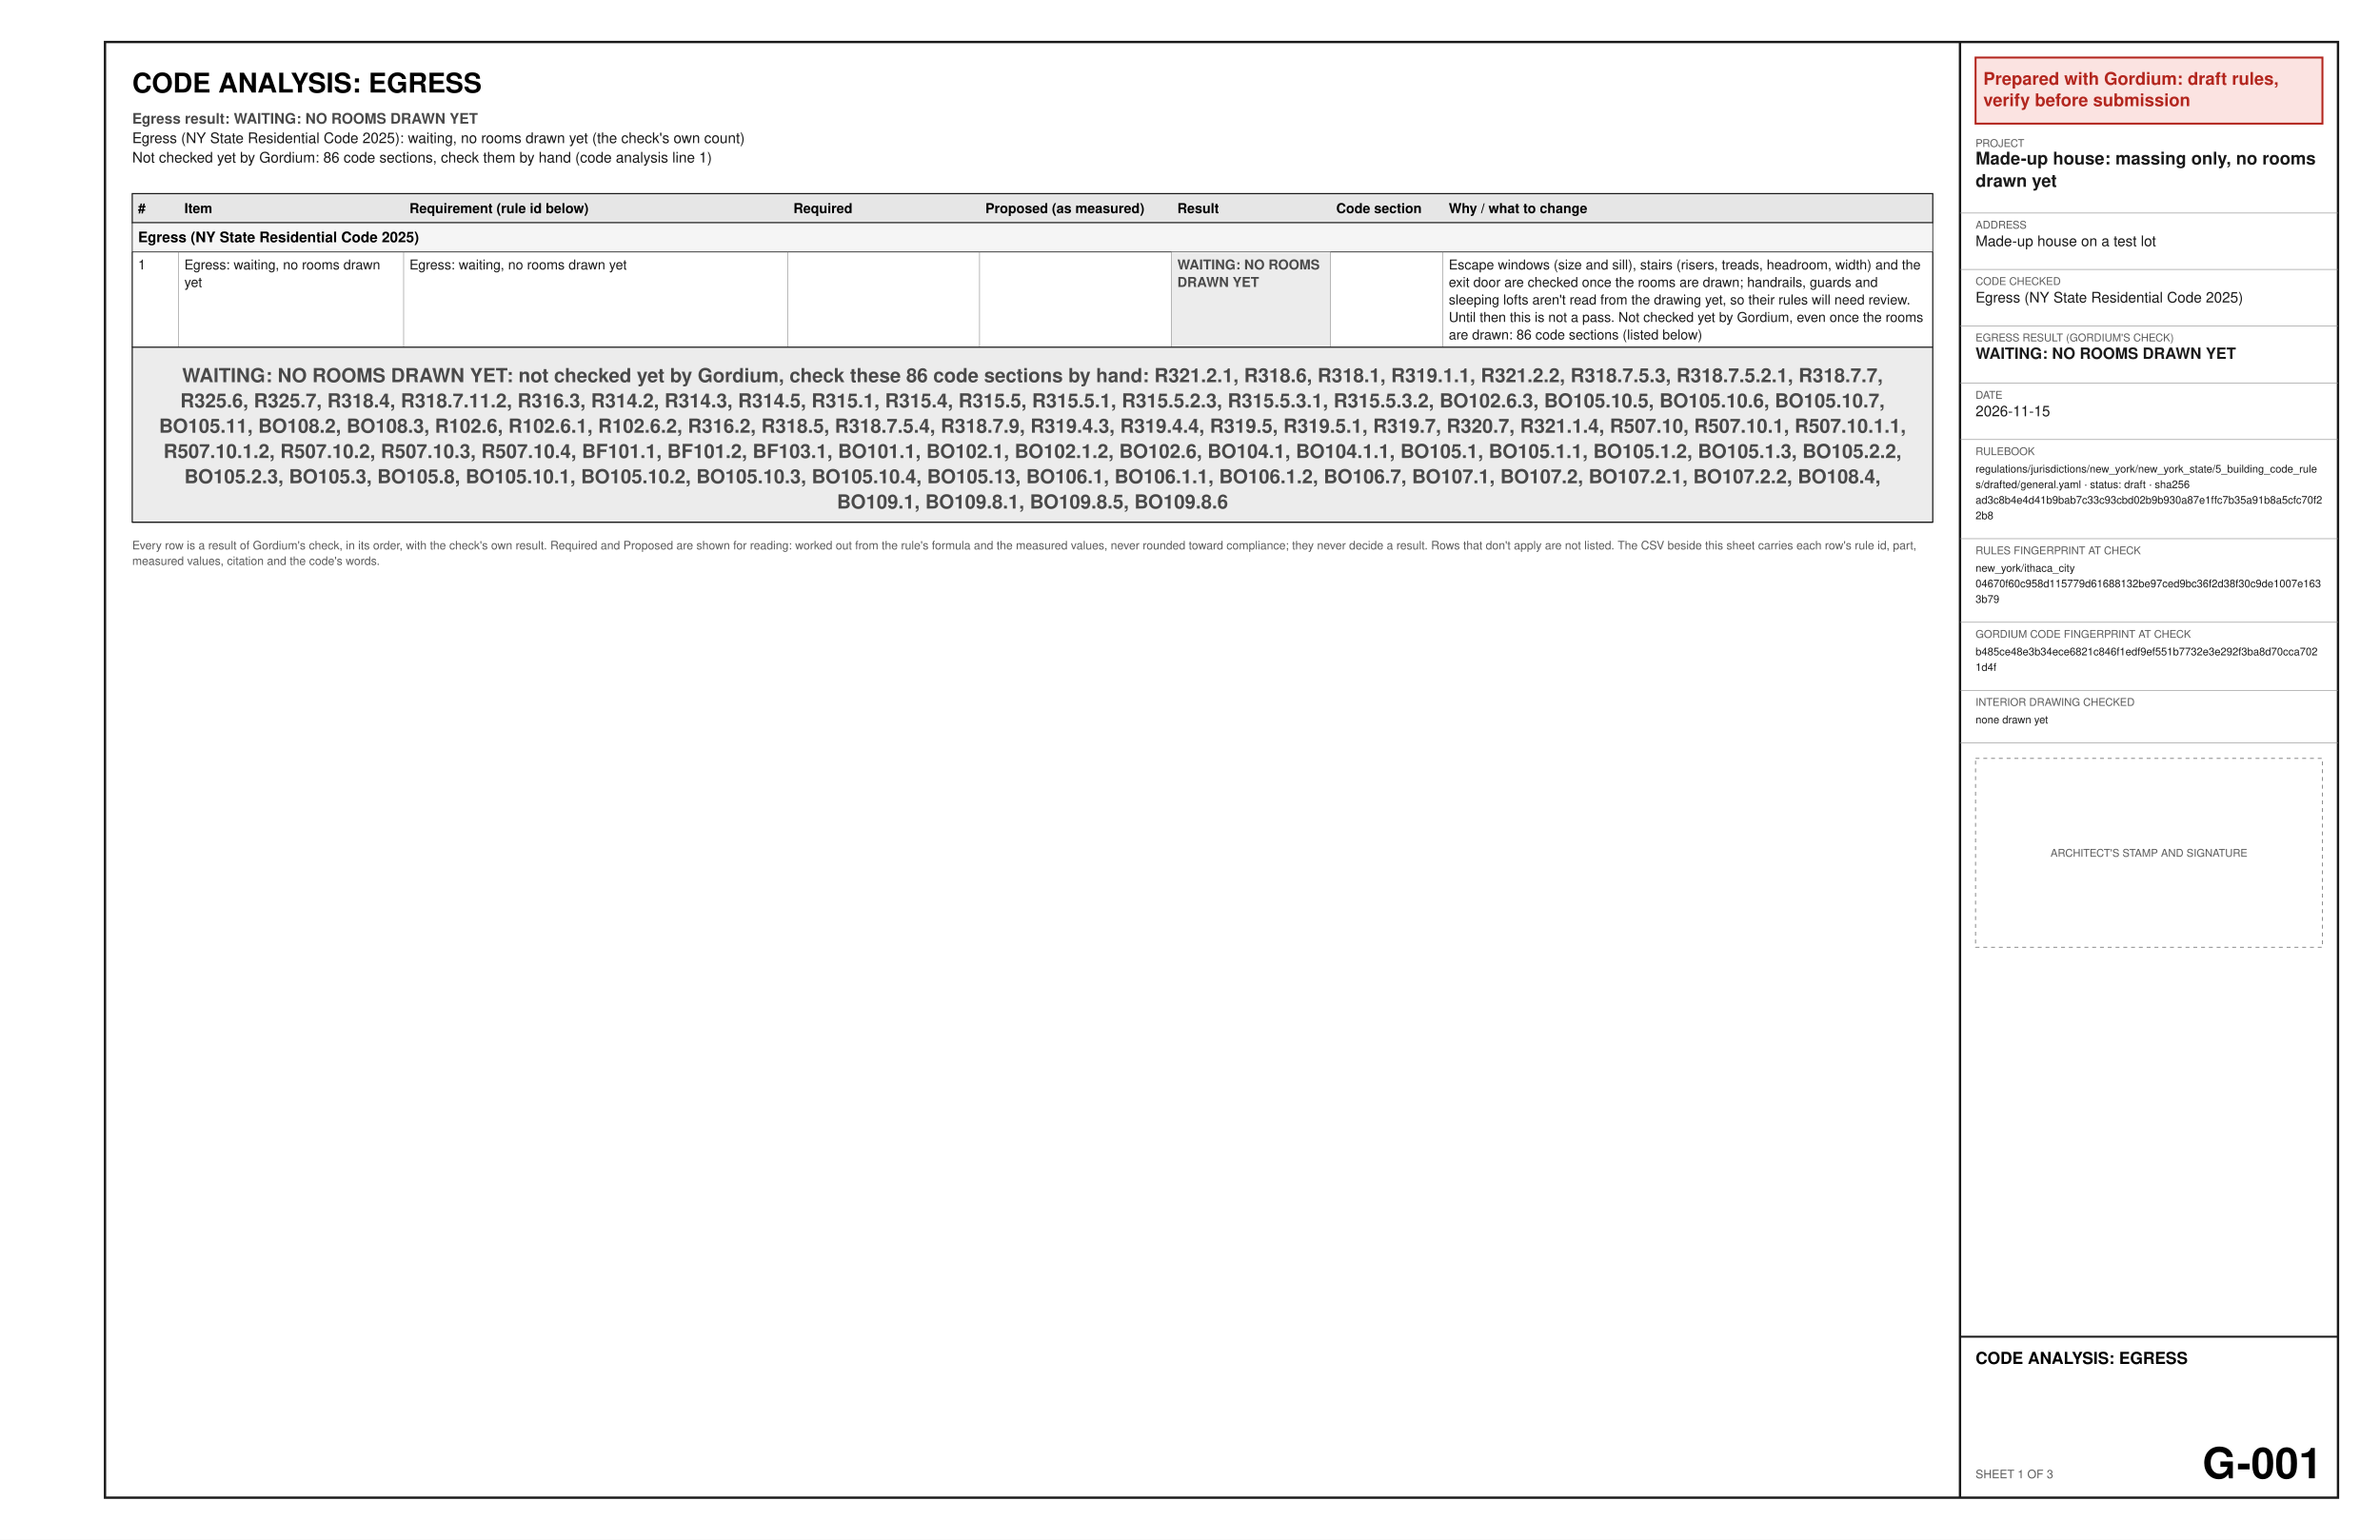
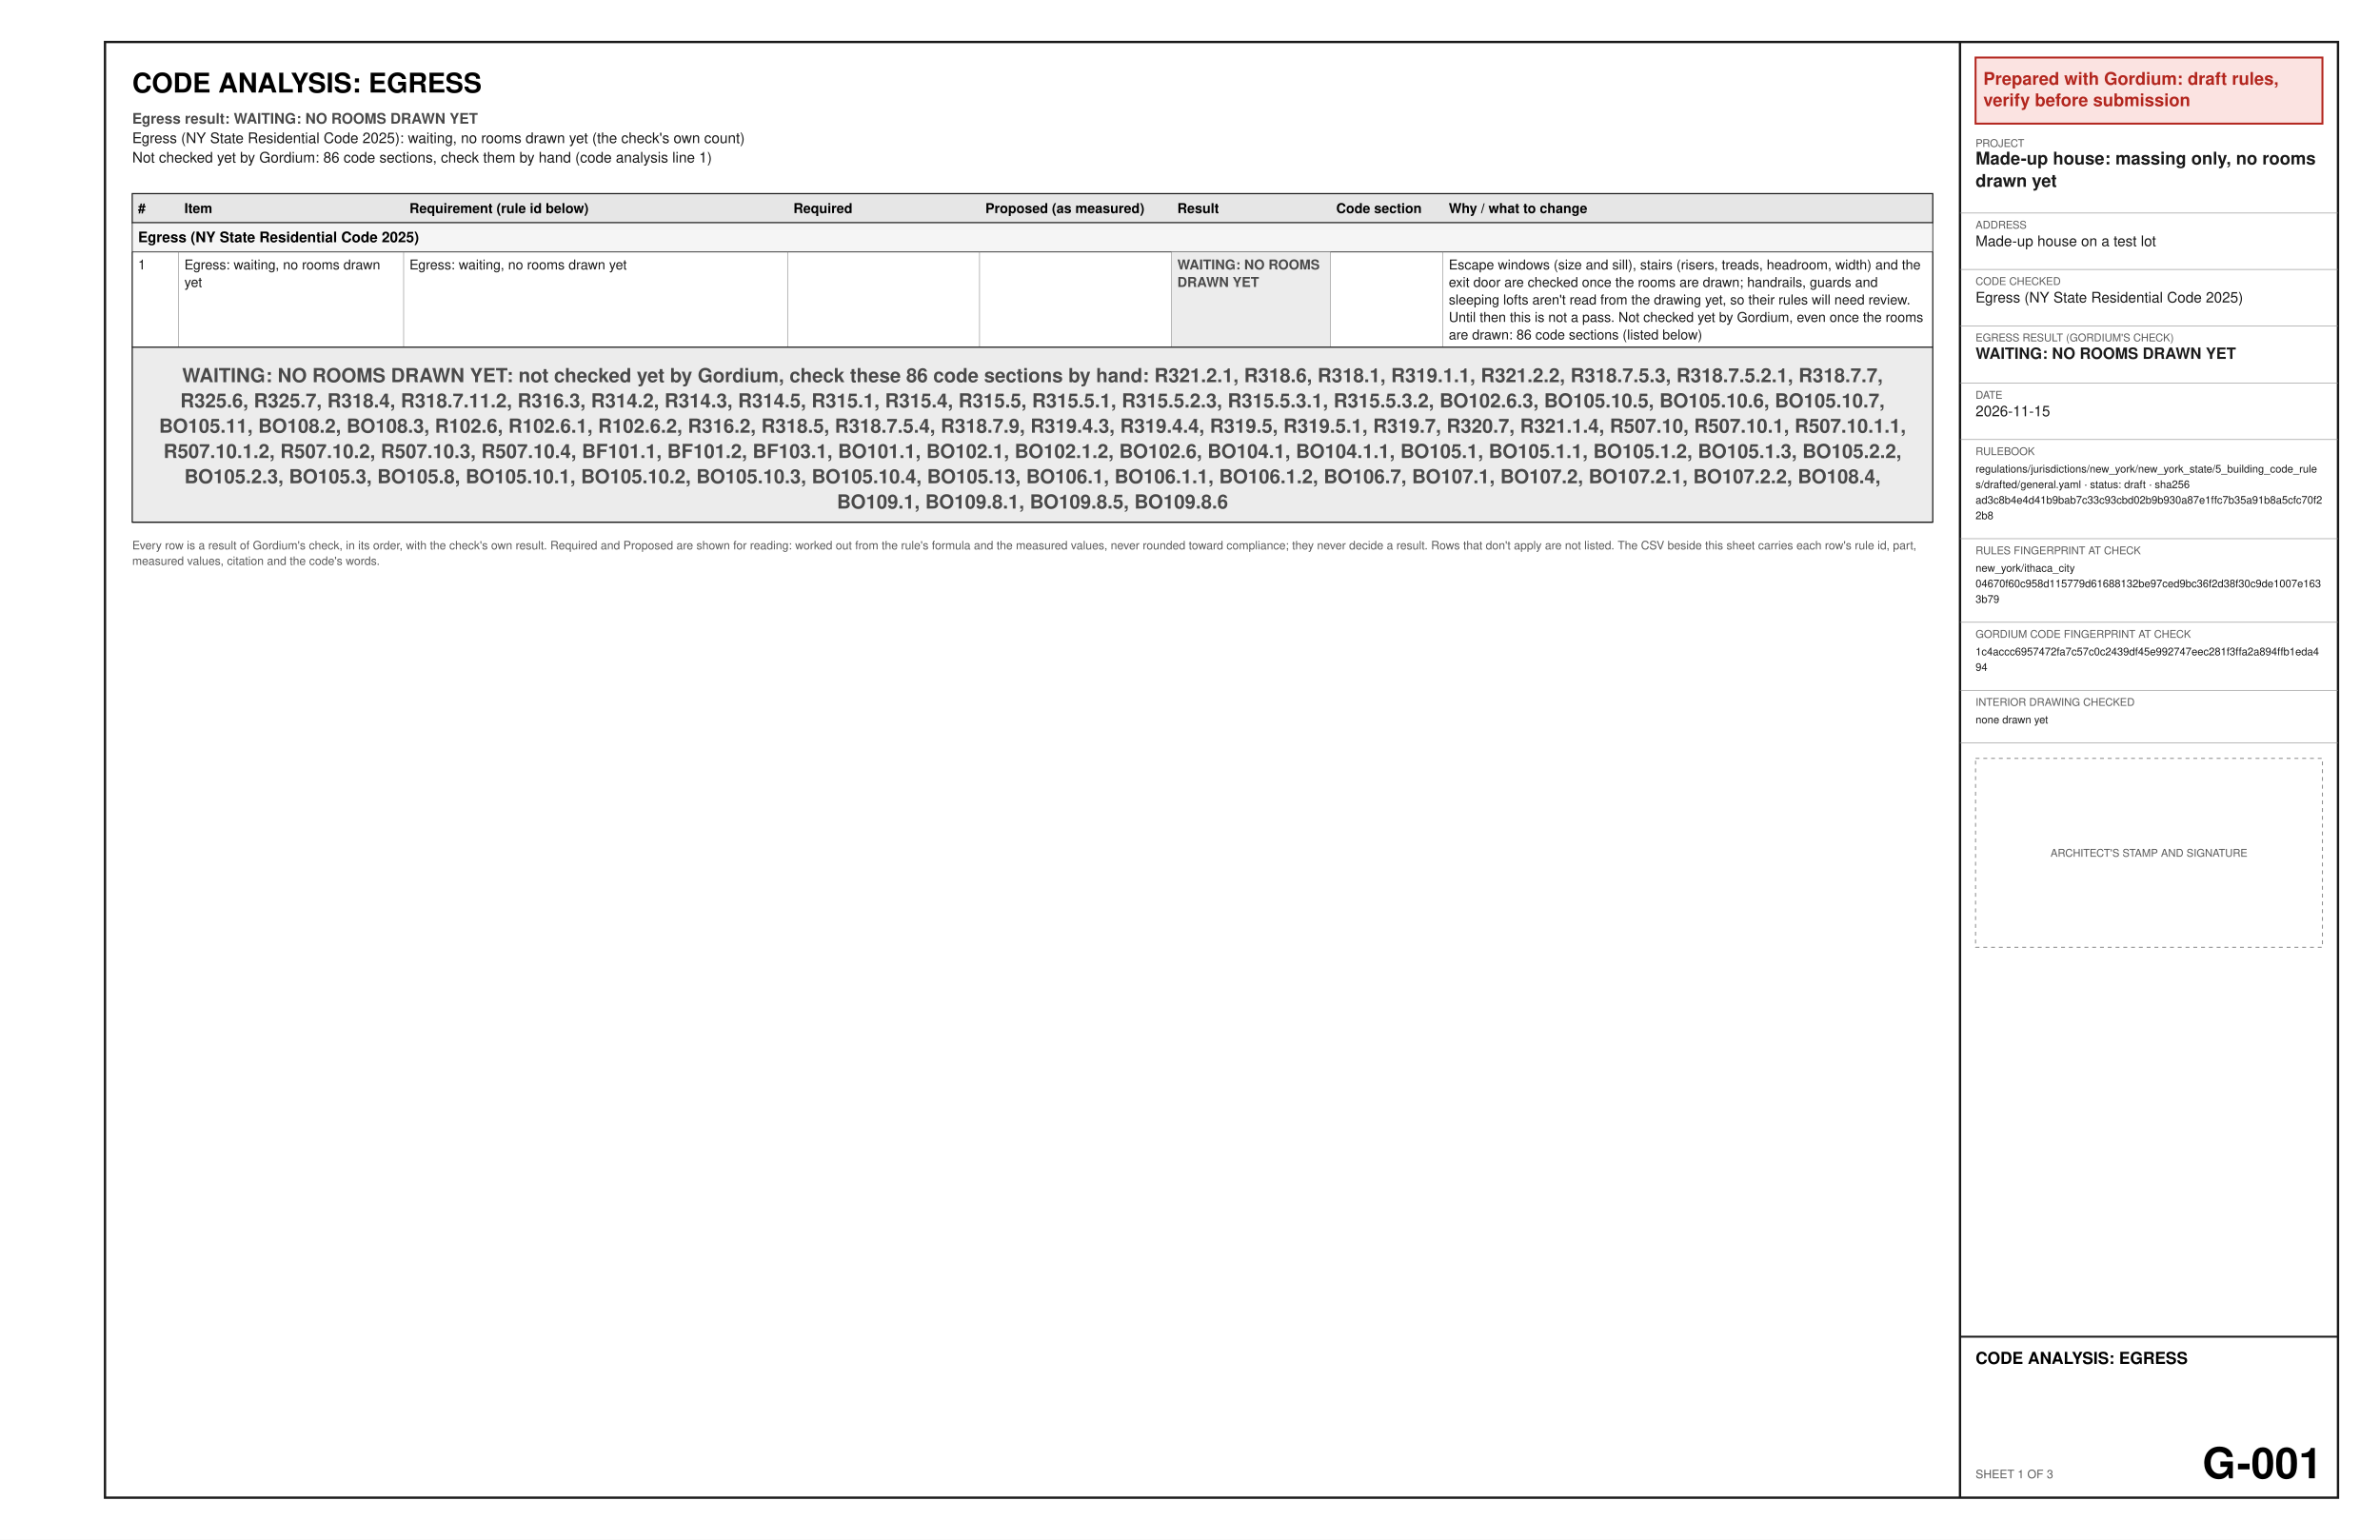
<svg xmlns="http://www.w3.org/2000/svg" width="17in" height="11in" viewBox="0 0 1224 792" font-family="Helvetica, Arial, sans-serif">
  <rect x="0" y="0" width="1224" height="792" fill="#ffffff" />
  <text x="68" y="47.6" font-size="14" font-weight="bold" text-anchor="start" fill="#000000" xml:space="preserve">CODE ANALYSIS: EGRESS</text>
  <text x="68" y="63.6" font-size="7.5" font-weight="bold" text-anchor="start" fill="#4a4a4a" xml:space="preserve">Egress result: WAITING: NO ROOMS DRAWN YET</text>
  <text x="68" y="73.6" font-size="7.5" text-anchor="start" fill="#1a1a1a" xml:space="preserve">Egress (NY State Residential Code 2025): waiting, no rooms drawn yet (the check's own count)</text>
  <text x="68" y="83.6" font-size="7.5" text-anchor="start" fill="#1a1a1a" xml:space="preserve">Not checked yet by Gordium: 86 code sections, check them by hand (code analysis line 1)</text>
  <polygon points="68,99.6 994,99.6 994,114.6 68,114.6" fill="#e6e6e6" stroke="#1a1a1a" stroke-width="0.6" />
  <text x="71" y="109.6" font-size="7" font-weight="bold" text-anchor="start" fill="#000000" xml:space="preserve">#</text>
  <text x="94.83" y="109.6" font-size="7" font-weight="bold" text-anchor="start" fill="#000000" xml:space="preserve">Item</text>
  <text x="210.58" y="109.6" font-size="7" font-weight="bold" text-anchor="start" fill="#000000" xml:space="preserve">Requirement (rule id below)</text>
  <text x="408.04" y="109.6" font-size="7" font-weight="bold" text-anchor="start" fill="#000000" xml:space="preserve">Required</text>
  <text x="506.76" y="109.6" font-size="7" font-weight="bold" text-anchor="start" fill="#000000" xml:space="preserve">Proposed (as measured)</text>
  <text x="605.49" y="109.6" font-size="7" font-weight="bold" text-anchor="start" fill="#000000" xml:space="preserve">Result</text>
  <text x="687.2" y="109.6" font-size="7" font-weight="bold" text-anchor="start" fill="#000000" xml:space="preserve">Code section</text>
  <text x="745.07" y="109.6" font-size="7" font-weight="bold" text-anchor="start" fill="#000000" xml:space="preserve">Why / what to change</text>
  <polygon points="68,114.6 994,114.6 994,129.6 68,129.6" fill="#f5f5f5" stroke="#1a1a1a" stroke-width="0.4" />
  <text x="71" y="124.6" font-size="7.5" font-weight="bold" text-anchor="start" fill="#000000" xml:space="preserve">Egress (NY State Residential Code 2025)</text>
  <text x="71" y="138.6" font-size="7" text-anchor="start" fill="#1a1a1a" xml:space="preserve">1</text>
  <text x="94.83" y="138.6" font-size="7" text-anchor="start" fill="#1a1a1a" xml:space="preserve">Egress: waiting, no rooms drawn</text>
  <text x="94.83" y="147.6" font-size="7" text-anchor="start" fill="#1a1a1a" xml:space="preserve">yet</text>
  <text x="210.58" y="138.6" font-size="7" text-anchor="start" fill="#1a1a1a" xml:space="preserve">Egress: waiting, no rooms drawn yet</text>
  <text x="408.04" y="138.6" font-size="7" text-anchor="start" fill="#1a1a1a" xml:space="preserve" />
  <text x="506.76" y="138.6" font-size="7" text-anchor="start" fill="#1a1a1a" xml:space="preserve" />
  <polygon points="602.49,129.6 684.2,129.6 684.2,178.6 602.49,178.6" fill="#ececec" />
  <text x="605.49" y="138.6" font-size="7" font-weight="bold" text-anchor="start" fill="#4a4a4a" xml:space="preserve">WAITING: NO ROOMS</text>
  <text x="605.49" y="147.6" font-size="7" font-weight="bold" text-anchor="start" fill="#4a4a4a" xml:space="preserve">DRAWN YET</text>
  <text x="687.2" y="138.6" font-size="7" text-anchor="start" fill="#1a1a1a" xml:space="preserve" />
  <text x="745.07" y="138.6" font-size="7" text-anchor="start" fill="#1a1a1a" xml:space="preserve">Escape windows (size and sill), stairs (risers, treads, headroom, width) and the</text>
  <text x="745.07" y="147.6" font-size="7" text-anchor="start" fill="#1a1a1a" xml:space="preserve">exit door are checked once the rooms are drawn; handrails, guards and</text>
  <text x="745.07" y="156.6" font-size="7" text-anchor="start" fill="#1a1a1a" xml:space="preserve">sleeping lofts aren't read from the drawing yet, so their rules will need review.</text>
  <text x="745.07" y="165.6" font-size="7" text-anchor="start" fill="#1a1a1a" xml:space="preserve">Until then this is not a pass. Not checked yet by Gordium, even once the rooms</text>
  <text x="745.07" y="174.6" font-size="7" text-anchor="start" fill="#1a1a1a" xml:space="preserve">are drawn: 86 code sections (listed below)</text>
  <line x1="68" y1="178.6" x2="994" y2="178.6" stroke="#8c8c8c" stroke-width="0.3" />
  <line x1="91.83" y1="129.6" x2="91.83" y2="178.6" stroke="#8c8c8c" stroke-width="0.3" />
  <line x1="207.58" y1="129.6" x2="207.58" y2="178.6" stroke="#8c8c8c" stroke-width="0.3" />
  <line x1="405.04" y1="129.6" x2="405.04" y2="178.6" stroke="#8c8c8c" stroke-width="0.3" />
  <line x1="503.76" y1="129.6" x2="503.76" y2="178.6" stroke="#8c8c8c" stroke-width="0.3" />
  <line x1="602.49" y1="129.6" x2="602.49" y2="178.6" stroke="#8c8c8c" stroke-width="0.3" />
  <line x1="684.2" y1="129.6" x2="684.2" y2="178.6" stroke="#8c8c8c" stroke-width="0.3" />
  <line x1="742.07" y1="129.6" x2="742.07" y2="178.6" stroke="#8c8c8c" stroke-width="0.3" />
  <line x1="68" y1="129.6" x2="68" y2="178.6" stroke="#1a1a1a" stroke-width="0.6" />
  <line x1="994" y1="129.6" x2="994" y2="178.6" stroke="#1a1a1a" stroke-width="0.6" />
  <polygon points="68,178.6 994,178.6 994,268.6 68,268.6" fill="#ececec" stroke="#1a1a1a" stroke-width="0.6" />
  <text x="531" y="196.6" font-size="10" font-weight="bold" text-anchor="middle" fill="#4a4a4a" xml:space="preserve">WAITING: NO ROOMS DRAWN YET: not checked yet by Gordium, check these 86 code sections by hand: R321.2.1, R318.6, R318.1, R319.1.1, R321.2.2, R318.7.5.3, R318.7.5.2.1, R318.7.7,</text>
  <text x="531" y="209.6" font-size="10" font-weight="bold" text-anchor="middle" fill="#4a4a4a" xml:space="preserve">R325.6, R325.7, R318.4, R318.7.11.2, R316.3, R314.2, R314.3, R314.5, R315.1, R315.4, R315.5, R315.5.1, R315.5.2.3, R315.5.3.1, R315.5.3.2, BO102.6.3, BO105.10.5, BO105.10.6, BO105.10.7,</text>
  <text x="531" y="222.6" font-size="10" font-weight="bold" text-anchor="middle" fill="#4a4a4a" xml:space="preserve">BO105.11, BO108.2, BO108.3, R102.6, R102.6.1, R102.6.2, R316.2, R318.5, R318.7.5.4, R318.7.9, R319.4.3, R319.4.4, R319.5, R319.5.1, R319.7, R320.7, R321.1.4, R507.10, R507.10.1, R507.10.1.1,</text>
  <text x="531" y="235.6" font-size="10" font-weight="bold" text-anchor="middle" fill="#4a4a4a" xml:space="preserve">R507.10.1.2, R507.10.2, R507.10.3, R507.10.4, BF101.1, BF101.2, BF103.1, BO101.1, BO102.1, BO102.1.2, BO102.6, BO104.1, BO104.1.1, BO105.1, BO105.1.1, BO105.1.2, BO105.1.3, BO105.2.2,</text>
  <text x="531" y="248.6" font-size="10" font-weight="bold" text-anchor="middle" fill="#4a4a4a" xml:space="preserve">BO105.2.3, BO105.3, BO105.8, BO105.10.1, BO105.10.2, BO105.10.3, BO105.10.4, BO105.13, BO106.1, BO106.1.1, BO106.1.2, BO106.7, BO107.1, BO107.2, BO107.2.1, BO107.2.2, BO108.4,</text>
  <text x="531" y="261.6" font-size="10" font-weight="bold" text-anchor="middle" fill="#4a4a4a" xml:space="preserve">BO109.1, BO109.8.1, BO109.8.5, BO109.8.6</text>
  <line x1="68" y1="268.6" x2="994" y2="268.6" stroke="#1a1a1a" stroke-width="0.6" />
  <text x="68" y="282.6" font-size="6" text-anchor="start" fill="#5a5a5a" xml:space="preserve">Every row is a result of Gordium's check, in its order, with the check's own result. Required and Proposed are shown for reading: worked out from the rule's formula and the measured values, never rounded toward compliance; they never decide a result. Rows that don't apply are not listed. The CSV beside this sheet carries each row's rule id, part,</text>
  <text x="68" y="290.6" font-size="6" text-anchor="start" fill="#5a5a5a" xml:space="preserve">measured values, citation and the code's words.</text>
  <polygon points="54,21.6 1202.4,21.6 1202.4,770.4 54,770.4" fill="none" stroke="#1a1a1a" stroke-width="1.2" />
  <line x1="1008" y1="21.6" x2="1008" y2="770.4" stroke="#1a1a1a" stroke-width="1.2" />
  <polygon points="1016,29.6 1194.4,29.6 1194.4,63.6 1016,63.6" fill="#fbe3e1" stroke="#b3261e" stroke-width="1" />
  <text x="1020" y="43.6" font-size="9" font-weight="bold" text-anchor="start" fill="#b3261e" xml:space="preserve">Prepared with Gordium: draft rules,</text>
  <text x="1020" y="54.6" font-size="9" font-weight="bold" text-anchor="start" fill="#b3261e" xml:space="preserve">verify before submission</text>
  <text x="1016" y="75.6" font-size="5.5" text-anchor="start" fill="#5a5a5a" xml:space="preserve">PROJECT</text>
  <text x="1016" y="84.6" font-size="9" font-weight="bold" text-anchor="start" fill="#1a1a1a" xml:space="preserve">Made-up house: massing only, no rooms</text>
  <text x="1016" y="96.1" font-size="9" font-weight="bold" text-anchor="start" fill="#1a1a1a" xml:space="preserve">drawn yet</text>
  <line x1="1008" y1="109.6" x2="1202.4" y2="109.6" stroke="#8c8c8c" stroke-width="0.3" />
  <text x="1016" y="117.6" font-size="5.5" text-anchor="start" fill="#5a5a5a" xml:space="preserve">ADDRESS</text>
  <text x="1016" y="126.6" font-size="7.5" text-anchor="start" fill="#1a1a1a" xml:space="preserve">Made-up house on a test lot</text>
  <line x1="1008" y1="138.6" x2="1202.4" y2="138.6" stroke="#8c8c8c" stroke-width="0.3" />
  <text x="1016" y="146.6" font-size="5.5" text-anchor="start" fill="#5a5a5a" xml:space="preserve">CODE CHECKED</text>
  <text x="1016" y="155.6" font-size="7.5" text-anchor="start" fill="#1a1a1a" xml:space="preserve">Egress (NY State Residential Code 2025)</text>
  <line x1="1008" y1="167.6" x2="1202.4" y2="167.6" stroke="#8c8c8c" stroke-width="0.3" />
  <text x="1016" y="175.6" font-size="5.5" text-anchor="start" fill="#5a5a5a" xml:space="preserve">EGRESS RESULT (GORDIUM'S CHECK)</text>
  <text x="1016" y="184.6" font-size="8" font-weight="bold" text-anchor="start" fill="#1a1a1a" xml:space="preserve">WAITING: NO ROOMS DRAWN YET</text>
  <line x1="1008" y1="197.1" x2="1202.4" y2="197.1" stroke="#8c8c8c" stroke-width="0.3" />
  <text x="1016" y="205.1" font-size="5.5" text-anchor="start" fill="#5a5a5a" xml:space="preserve">DATE</text>
  <text x="1016" y="214.1" font-size="7.5" text-anchor="start" fill="#1a1a1a" xml:space="preserve">2026-11-15</text>
  <line x1="1008" y1="226.1" x2="1202.4" y2="226.1" stroke="#8c8c8c" stroke-width="0.3" />
  <text x="1016" y="234.1" font-size="5.5" text-anchor="start" fill="#5a5a5a" xml:space="preserve">RULEBOOK</text>
  <text x="1016" y="243.1" font-size="5.5" text-anchor="start" fill="#1a1a1a" xml:space="preserve">regulations/jurisdictions/new_york/new_york_state/5_building_code_rule</text>
  <text x="1016" y="251.1" font-size="5.5" text-anchor="start" fill="#1a1a1a" xml:space="preserve">s/drafted/general.yaml · status: draft · sha256</text>
  <text x="1016" y="259.1" font-size="5.5" text-anchor="start" fill="#1a1a1a" xml:space="preserve">ad3c8b4e4d41b9bab7c33c93cbd02b9b930a87e1ffc7b35a91b8a5cfc70f2</text>
  <text x="1016" y="267.1" font-size="5.5" text-anchor="start" fill="#1a1a1a" xml:space="preserve">2b8</text>
  <line x1="1008" y1="277.1" x2="1202.4" y2="277.1" stroke="#8c8c8c" stroke-width="0.3" />
  <text x="1016" y="285.1" font-size="5.5" text-anchor="start" fill="#5a5a5a" xml:space="preserve">RULES FINGERPRINT AT CHECK</text>
  <text x="1016" y="294.1" font-size="5.5" text-anchor="start" fill="#1a1a1a" xml:space="preserve">new_york/ithaca_city</text>
  <text x="1016" y="302.1" font-size="5.5" text-anchor="start" fill="#1a1a1a" xml:space="preserve">04670f60c958d115779d61688132be97ced9bc36f2d38f30c9de1007e163</text>
  <text x="1016" y="310.1" font-size="5.5" text-anchor="start" fill="#1a1a1a" xml:space="preserve">3b79</text>
  <line x1="1008" y1="320.1" x2="1202.4" y2="320.1" stroke="#8c8c8c" stroke-width="0.3" />
  <text x="1016" y="328.1" font-size="5.5" text-anchor="start" fill="#5a5a5a" xml:space="preserve">GORDIUM CODE FINGERPRINT AT CHECK</text>
-   <text x="1016" y="337.1" font-size="5.5" text-anchor="start" fill="#1a1a1a" xml:space="preserve">b485ce48e3b34ece6821c846f1edf9ef551b7732e3e292f3ba8d70cca702</text>
-   <text x="1016" y="345.1" font-size="5.5" text-anchor="start" fill="#1a1a1a" xml:space="preserve">1d4f</text>
+   <text x="1016" y="337.1" font-size="5.5" text-anchor="start" fill="#1a1a1a" xml:space="preserve">1c4accc6957472fa7c57c0c2439df45e992747eec281f3ffa2a894ffb1eda4</text>
+   <text x="1016" y="345.1" font-size="5.5" text-anchor="start" fill="#1a1a1a" xml:space="preserve">94</text>
  <line x1="1008" y1="355.1" x2="1202.4" y2="355.1" stroke="#8c8c8c" stroke-width="0.3" />
  <text x="1016" y="363.1" font-size="5.5" text-anchor="start" fill="#5a5a5a" xml:space="preserve">INTERIOR DRAWING CHECKED</text>
  <text x="1016" y="372.1" font-size="5.5" text-anchor="start" fill="#1a1a1a" xml:space="preserve">none drawn yet</text>
  <line x1="1008" y1="382.1" x2="1202.4" y2="382.1" stroke="#8c8c8c" stroke-width="0.3" />
  <polygon points="1016,390.1 1194.4,390.1 1194.4,487.3 1016,487.3" fill="none" stroke="#8c8c8c" stroke-width="0.5" stroke-dasharray="2 2" />
  <text x="1105.2" y="440.7" font-size="5.5" text-anchor="middle" fill="#5a5a5a" xml:space="preserve">ARCHITECT'S STAMP AND SIGNATURE</text>
  <line x1="1008" y1="687.6" x2="1202.4" y2="687.6" stroke="#1a1a1a" stroke-width="1" />
  <text x="1016" y="701.6" font-size="8.5" font-weight="bold" text-anchor="start" fill="#000000" xml:space="preserve">CODE ANALYSIS: EGRESS</text>
  <text x="1016" y="760.4" font-size="6" text-anchor="start" fill="#5a5a5a" xml:space="preserve">SHEET 1 OF 3</text>
  <text x="1194.4" y="760.4" font-size="22" font-weight="bold" text-anchor="end" fill="#000000" xml:space="preserve">G-001</text>
</svg>
